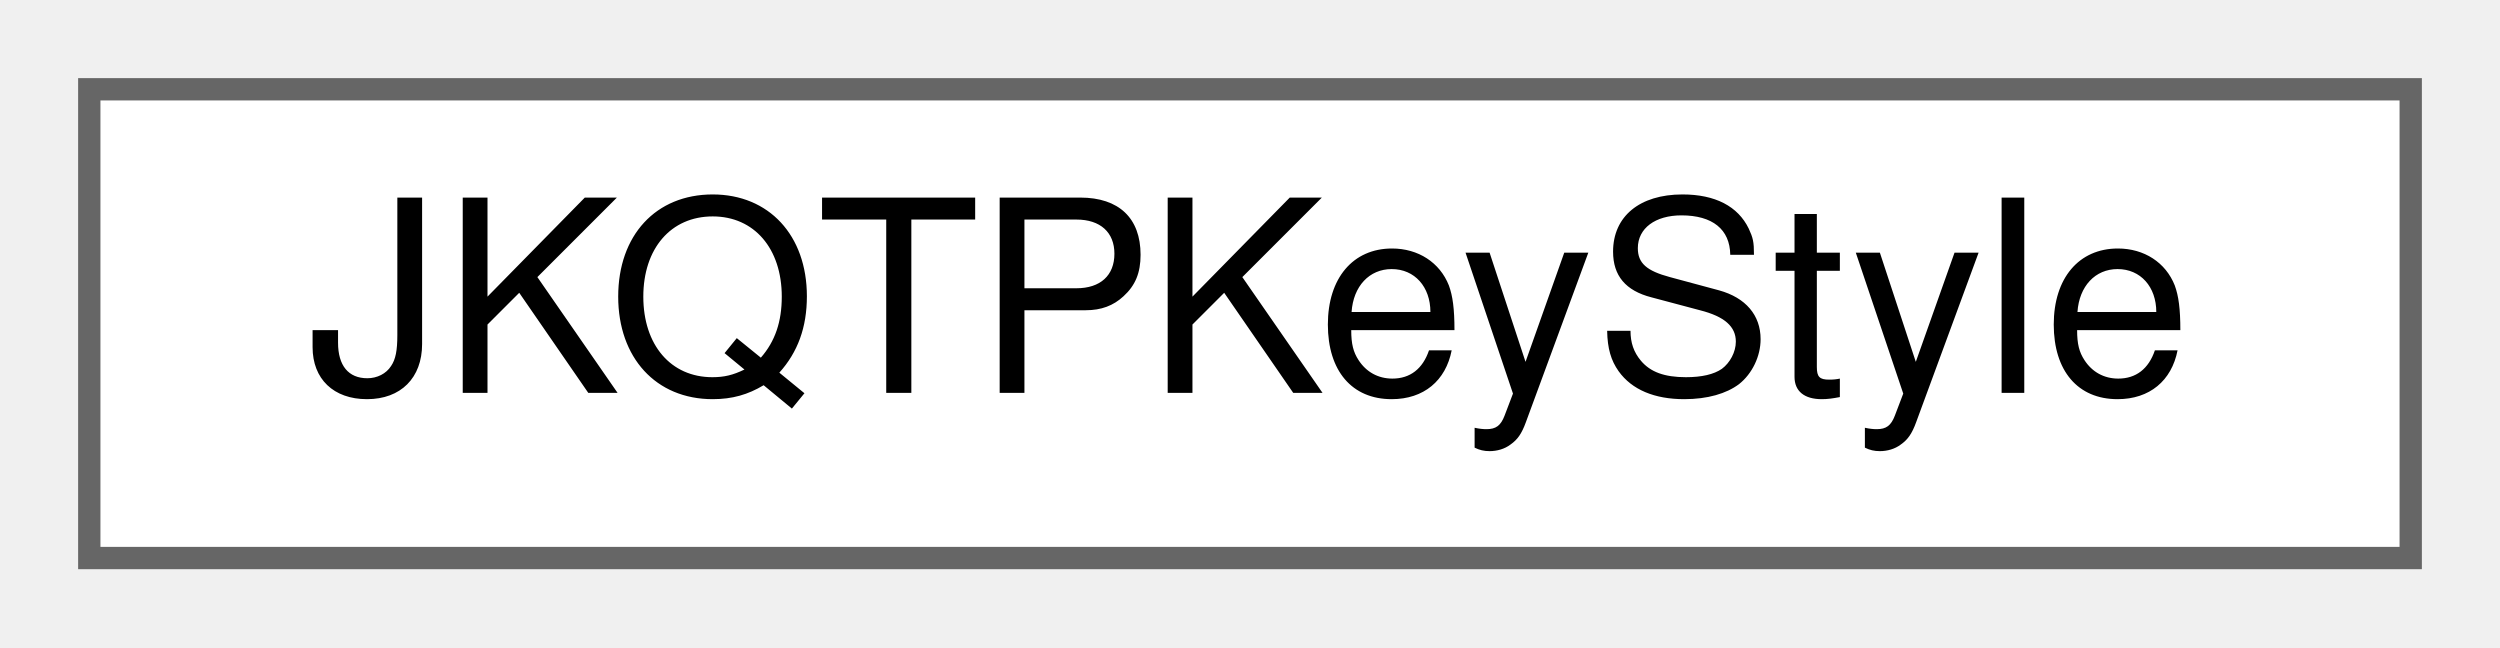
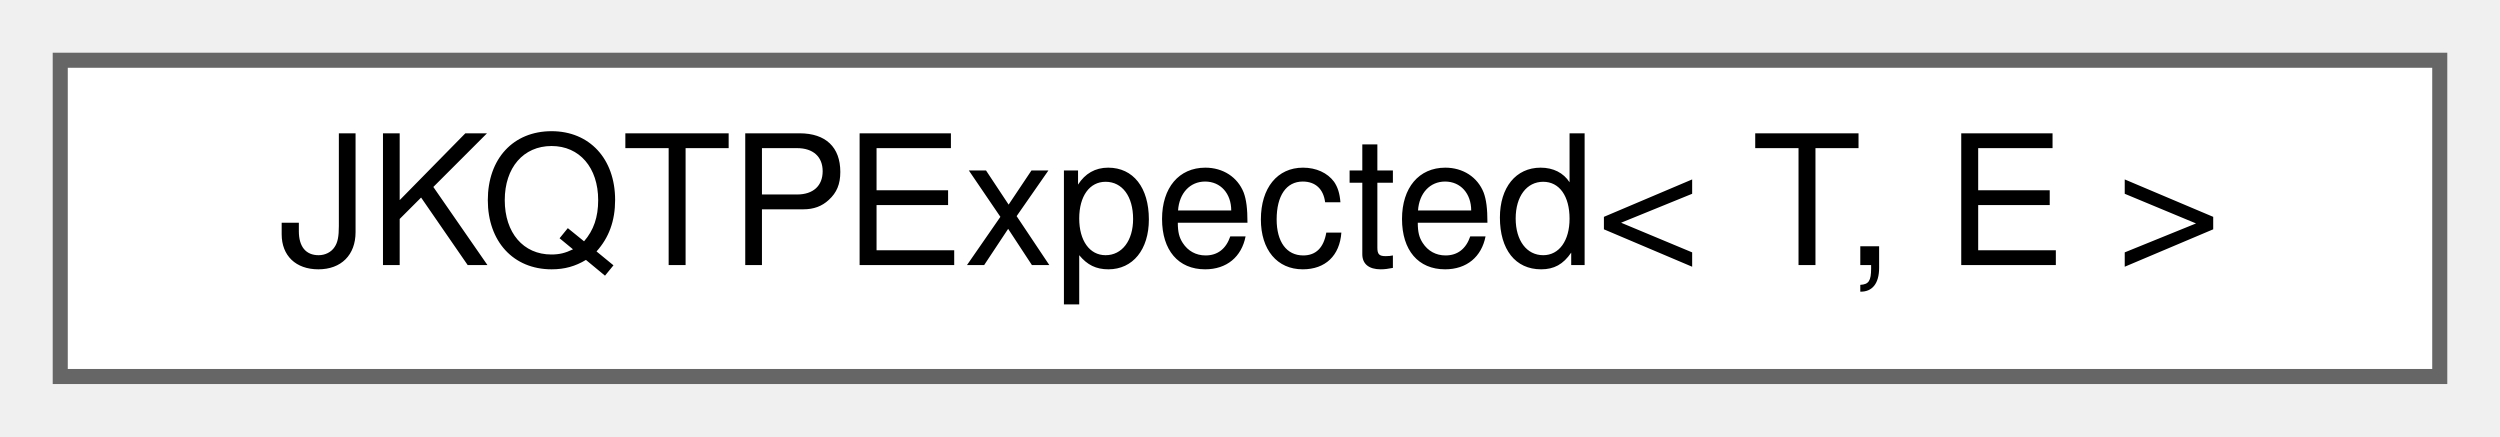
- <svg xmlns="http://www.w3.org/2000/svg" xmlns:xlink="http://www.w3.org/1999/xlink" width="112pt" height="29pt" viewBox="0.00 0.00 112.00 29.00">
+ <svg xmlns="http://www.w3.org/2000/svg" xmlns:xlink="http://www.w3.org/1999/xlink" width="166pt" height="29pt" viewBox="0.00 0.00 166.00 29.00">
  <g id="graph0" class="graph" transform="scale(1 1) rotate(0) translate(4 25)">
    <g id="Node000000" class="node">
      <g id="a_Node000000">
-         <a xlink:href="class_j_k_q_t_p_key_style.html" target="_top" xlink:title="Support Class for JKQTBasePlotter, which summarizes all properties that define the visual styling of ...">
-           <polygon fill="white" stroke="#666666" points="104,-21 0,-21 0,0 104,0 104,-21" />
-           <text text-anchor="middle" x="52" y="-7.4" font-family="Helvetica,sans-Serif" font-size="12.00">JKQTPKeyStyle</text>
+         <a xlink:href="struct_j_k_q_t_p_expected.html" target="_top" xlink:title="an &quot;expected&quot; datatype, which can either represent a function result of type T or an error of type E">
+           <polygon fill="white" stroke="#666666" points="158,-21 0,-21 0,0 158,0 158,-21" />
+           <text text-anchor="middle" x="79" y="-7.4" font-family="Helvetica,sans-Serif" font-size="12.00">JKQTPExpected&lt; T, E &gt;</text>
        </a>
      </g>
    </g>
  </g>
</svg>
